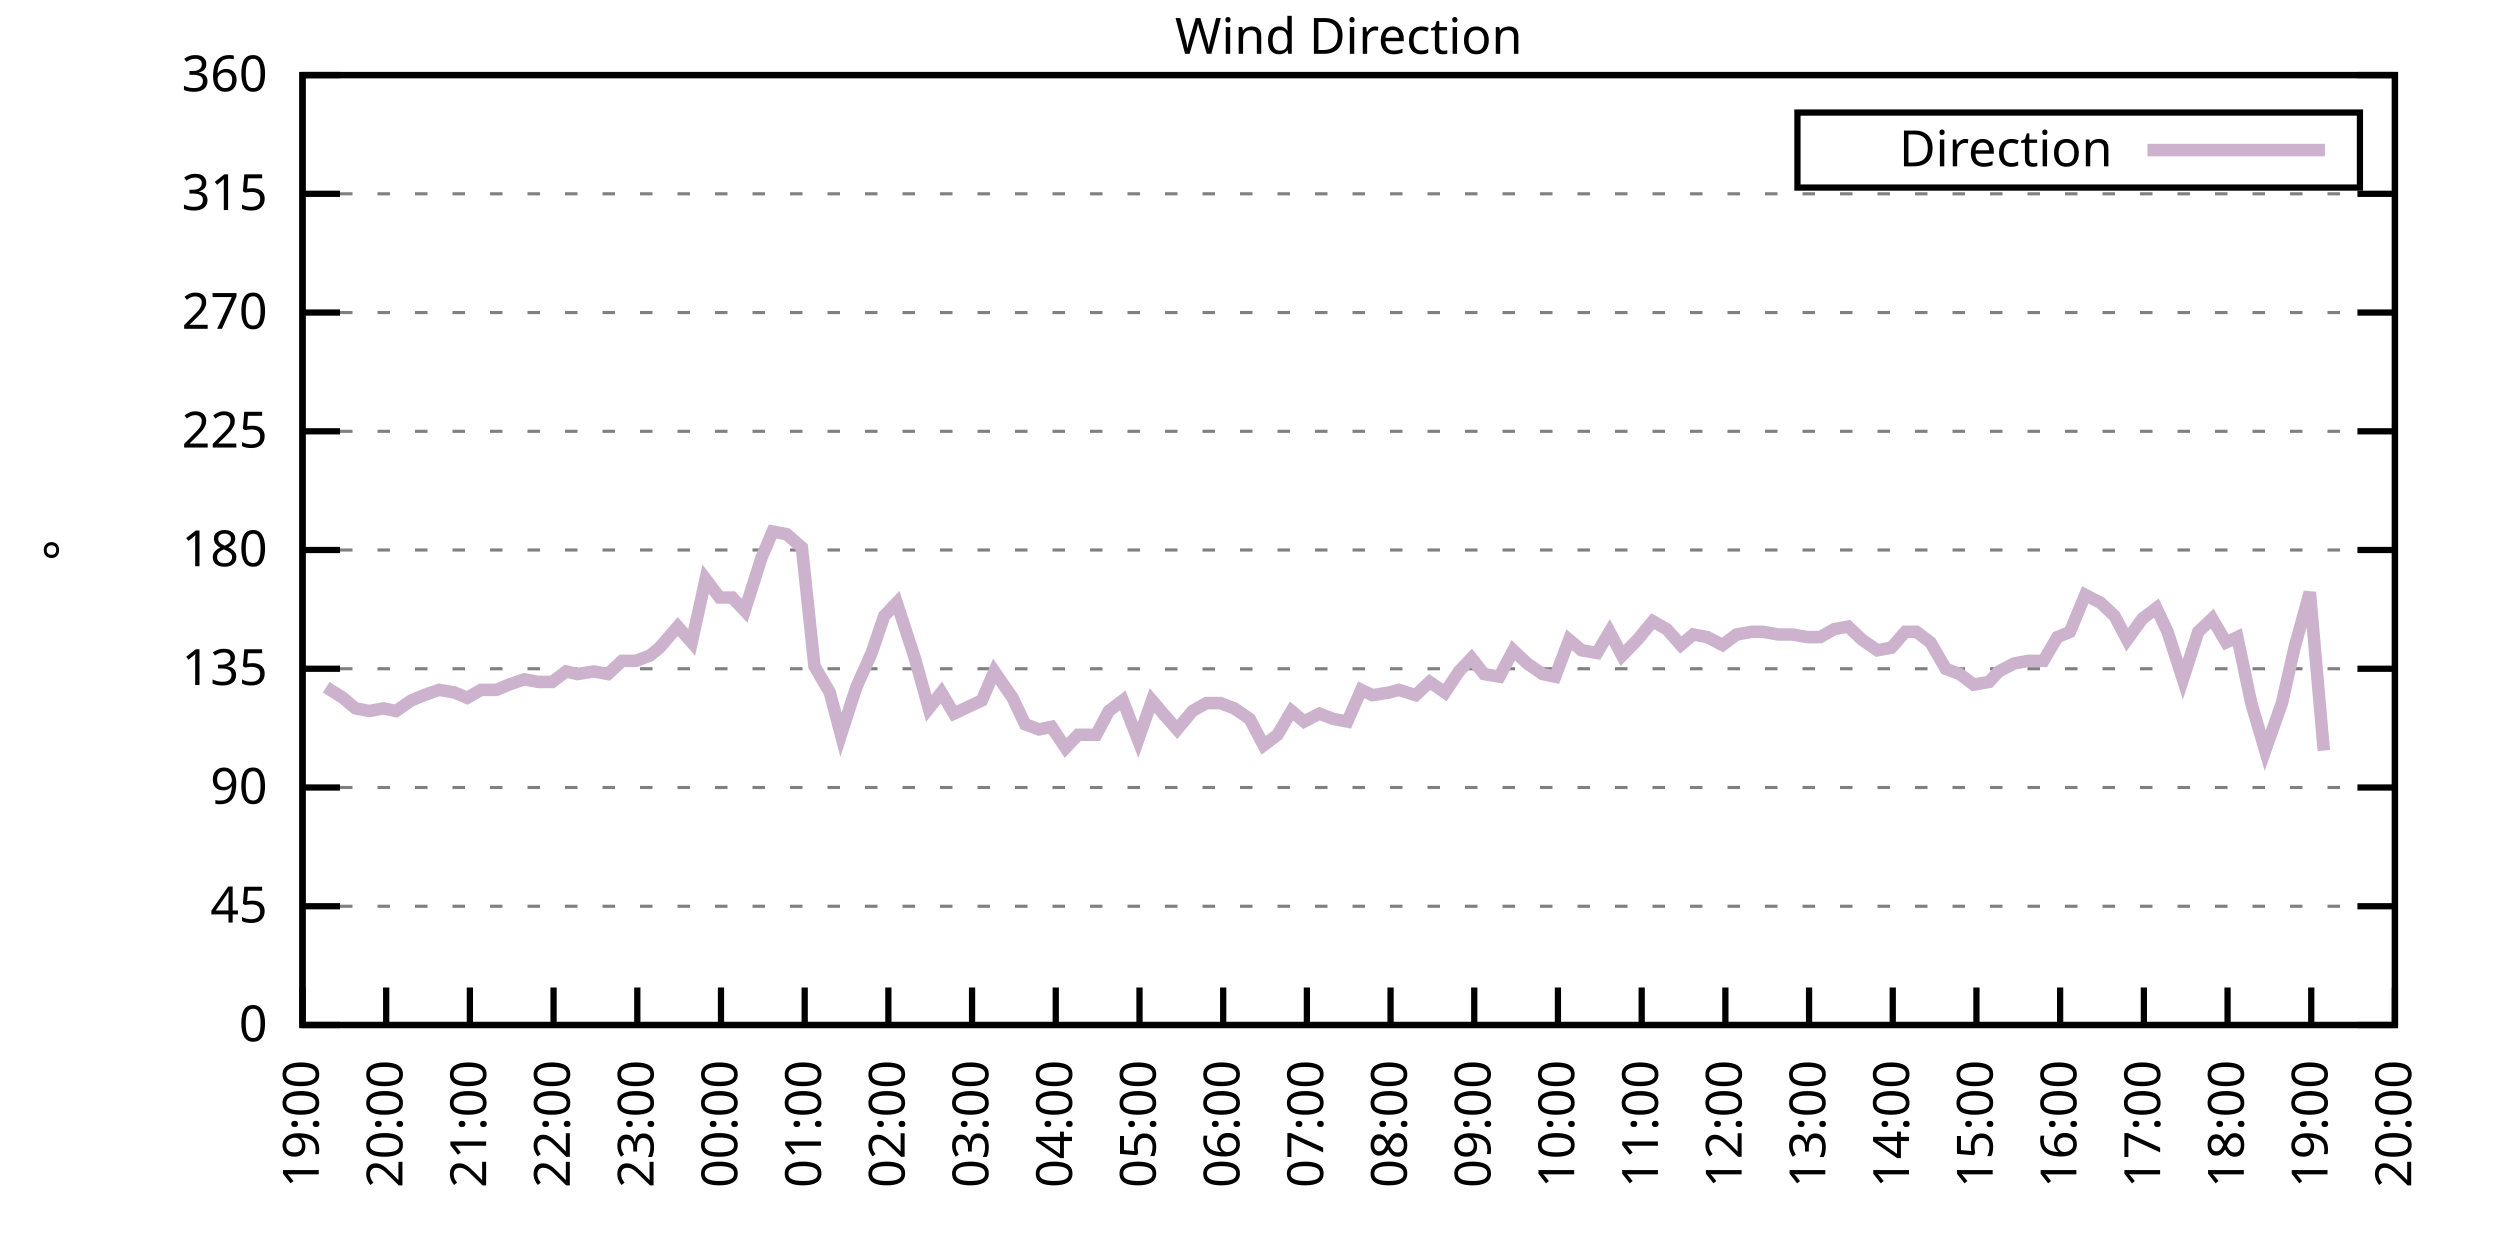
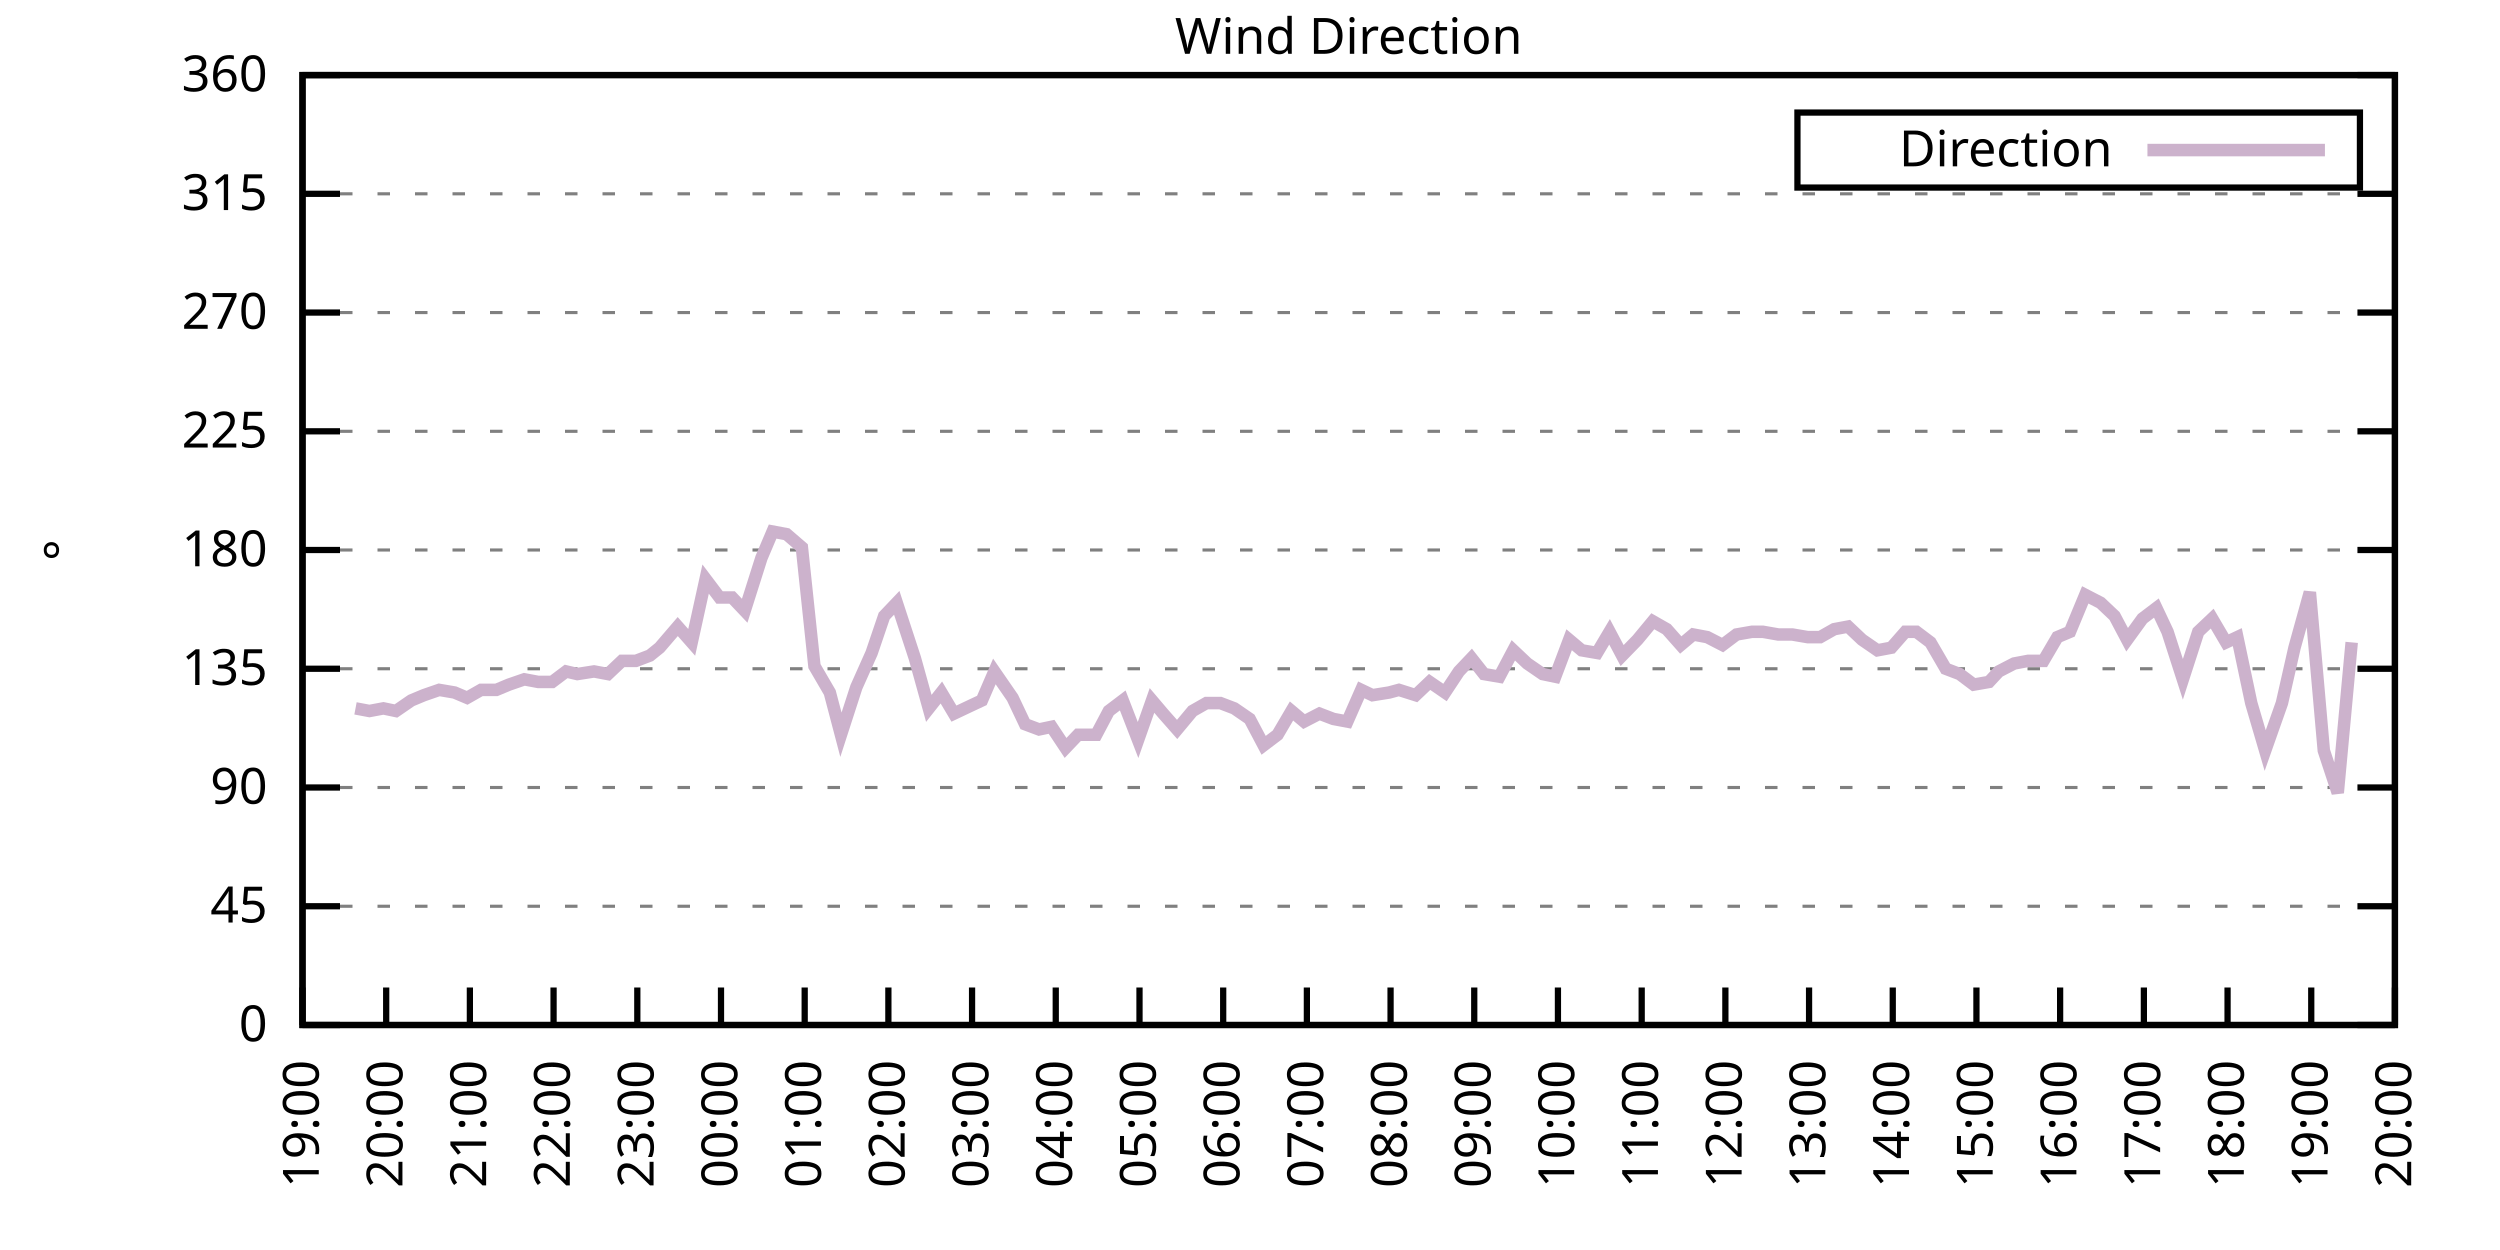
<svg xmlns="http://www.w3.org/2000/svg" xmlns:xlink="http://www.w3.org/1999/xlink" width="400" height="200" viewBox="0 0 400 200">
  <g id="gnuplot_canvas">
    <rect x="0" y="0" width="400" height="200" fill="none" />
    <defs>
      <circle id="gpDot" r="0.5" stroke-width="0.5" stroke="currentColor" />
      <path id="gpPt0" stroke-width="0.333" stroke="currentColor" d="M-1,0 h2 M0,-1 v2" />
      <path id="gpPt1" stroke-width="0.333" stroke="currentColor" d="M-1,-1 L1,1 M1,-1 L-1,1" />
      <path id="gpPt2" stroke-width="0.333" stroke="currentColor" d="M-1,0 L1,0 M0,-1 L0,1 M-1,-1 L1,1 M-1,1 L1,-1" />
      <rect id="gpPt3" stroke-width="0.333" stroke="currentColor" x="-1" y="-1" width="2" height="2" />
      <rect id="gpPt4" stroke-width="0.333" stroke="currentColor" fill="currentColor" x="-1" y="-1" width="2" height="2" />
      <circle id="gpPt5" stroke-width="0.333" stroke="currentColor" cx="0" cy="0" r="1" />
      <use xlink:href="#gpPt5" id="gpPt6" fill="currentColor" stroke="none" />
      <path id="gpPt7" stroke-width="0.333" stroke="currentColor" d="M0,-1.33 L-1.33,0.67 L1.33,0.67 z" />
      <use xlink:href="#gpPt7" id="gpPt8" fill="currentColor" stroke="none" />
      <use xlink:href="#gpPt7" id="gpPt9" stroke="currentColor" transform="rotate(180)" />
      <use xlink:href="#gpPt9" id="gpPt10" fill="currentColor" stroke="none" />
      <use xlink:href="#gpPt3" id="gpPt11" stroke="currentColor" transform="rotate(45)" />
      <use xlink:href="#gpPt11" id="gpPt12" fill="currentColor" stroke="none" />
      <path id="gpPt13" stroke-width="0.333" stroke="currentColor" d="M0,1.330 L1.265,0.411 L0.782,-1.067 L-0.782,-1.076 L-1.265,0.411 z" />
      <use xlink:href="#gpPt13" id="gpPt14" fill="currentColor" stroke="none" />
      <filter id="textbox" filterUnits="objectBoundingBox" x="0" y="0" height="1" width="1">
        <feFlood flood-color="white" flood-opacity="1" result="bgnd" />
        <feComposite in="SourceGraphic" in2="bgnd" operator="atop" />
      </filter>
      <filter id="greybox" filterUnits="objectBoundingBox" x="0" y="0" height="1" width="1">
        <feFlood flood-color="lightgrey" flood-opacity="1" result="grey" />
        <feComposite in="SourceGraphic" in2="grey" operator="atop" />
      </filter>
    </defs>
    <g fill="none" color="white" stroke="currentColor" stroke-width="1.00" stroke-linecap="butt" stroke-linejoin="miter">
</g>
    <g fill="none" color="black" stroke="currentColor" stroke-width="1.00" stroke-linecap="butt" stroke-linejoin="miter">
      <g stroke="none" shape-rendering="crispEdges">
        <polygon fill="rgb(255, 255, 255)" points="48.40,164.00 383.18,164.00 383.18,12.02 48.40,12.02 " />
      </g>
    </g>
    <g fill="none" color="black" stroke="currentColor" stroke-width="1.00" stroke-linecap="butt" stroke-linejoin="miter">
</g>
    <g fill="none" color="black" stroke="black" stroke-width="0.50" stroke-linecap="butt" stroke-linejoin="miter">
</g>
    <g fill="none" color="gray" stroke="currentColor" stroke-width="0.50" stroke-linecap="butt" stroke-linejoin="miter">
      <path stroke="gray" stroke-dasharray="2,4" class="gridline" d="M48.40,164.00 L383.19,164.00  " />
    </g>
    <g fill="none" color="gray" stroke="gray" stroke-width="1.00" stroke-linecap="butt" stroke-linejoin="miter">
</g>
    <g fill="none" color="black" stroke="currentColor" stroke-width="1.00" stroke-linecap="butt" stroke-linejoin="miter">
      <path stroke="black" d="M48.40,164.00 L54.40,164.00 M383.19,164.00 L377.19,164.00  " />
      <g transform="translate(42.80,166.60)" stroke="none" fill="black" font-family="Sans" font-size="8.00" text-anchor="end">
        <text>
          <tspan font-family="Sans"> 0</tspan>
        </text>
      </g>
    </g>
    <g fill="none" color="black" stroke="currentColor" stroke-width="1.00" stroke-linecap="butt" stroke-linejoin="miter">
</g>
    <g fill="none" color="black" stroke="black" stroke-width="0.50" stroke-linecap="butt" stroke-linejoin="miter">
</g>
    <g fill="none" color="gray" stroke="currentColor" stroke-width="0.50" stroke-linecap="butt" stroke-linejoin="miter">
      <path stroke="gray" stroke-dasharray="2,4" class="gridline" d="M48.40,145.00 L383.19,145.00  " />
    </g>
    <g fill="none" color="gray" stroke="gray" stroke-width="1.00" stroke-linecap="butt" stroke-linejoin="miter">
</g>
    <g fill="none" color="black" stroke="currentColor" stroke-width="1.00" stroke-linecap="butt" stroke-linejoin="miter">
      <path stroke="black" d="M48.40,145.00 L54.40,145.00 M383.19,145.00 L377.19,145.00  " />
      <g transform="translate(42.80,147.60)" stroke="none" fill="black" font-family="Sans" font-size="8.00" text-anchor="end">
        <text>
          <tspan font-family="Sans"> 45</tspan>
        </text>
      </g>
    </g>
    <g fill="none" color="black" stroke="currentColor" stroke-width="1.00" stroke-linecap="butt" stroke-linejoin="miter">
</g>
    <g fill="none" color="black" stroke="black" stroke-width="0.50" stroke-linecap="butt" stroke-linejoin="miter">
</g>
    <g fill="none" color="gray" stroke="currentColor" stroke-width="0.50" stroke-linecap="butt" stroke-linejoin="miter">
      <path stroke="gray" stroke-dasharray="2,4" class="gridline" d="M48.40,126.00 L383.19,126.00  " />
    </g>
    <g fill="none" color="gray" stroke="gray" stroke-width="1.00" stroke-linecap="butt" stroke-linejoin="miter">
</g>
    <g fill="none" color="black" stroke="currentColor" stroke-width="1.00" stroke-linecap="butt" stroke-linejoin="miter">
      <path stroke="black" d="M48.40,126.00 L54.40,126.00 M383.19,126.00 L377.19,126.00  " />
      <g transform="translate(42.80,128.60)" stroke="none" fill="black" font-family="Sans" font-size="8.00" text-anchor="end">
        <text>
          <tspan font-family="Sans"> 90</tspan>
        </text>
      </g>
    </g>
    <g fill="none" color="black" stroke="currentColor" stroke-width="1.00" stroke-linecap="butt" stroke-linejoin="miter">
</g>
    <g fill="none" color="black" stroke="black" stroke-width="0.50" stroke-linecap="butt" stroke-linejoin="miter">
</g>
    <g fill="none" color="gray" stroke="currentColor" stroke-width="0.50" stroke-linecap="butt" stroke-linejoin="miter">
      <path stroke="gray" stroke-dasharray="2,4" class="gridline" d="M48.40,107.00 L383.19,107.00  " />
    </g>
    <g fill="none" color="gray" stroke="gray" stroke-width="1.00" stroke-linecap="butt" stroke-linejoin="miter">
</g>
    <g fill="none" color="black" stroke="currentColor" stroke-width="1.00" stroke-linecap="butt" stroke-linejoin="miter">
      <path stroke="black" d="M48.40,107.00 L54.40,107.00 M383.19,107.00 L377.19,107.00  " />
      <g transform="translate(42.80,109.60)" stroke="none" fill="black" font-family="Sans" font-size="8.00" text-anchor="end">
        <text>
          <tspan font-family="Sans"> 135</tspan>
        </text>
      </g>
    </g>
    <g fill="none" color="black" stroke="currentColor" stroke-width="1.00" stroke-linecap="butt" stroke-linejoin="miter">
</g>
    <g fill="none" color="black" stroke="black" stroke-width="0.50" stroke-linecap="butt" stroke-linejoin="miter">
</g>
    <g fill="none" color="gray" stroke="currentColor" stroke-width="0.50" stroke-linecap="butt" stroke-linejoin="miter">
      <path stroke="gray" stroke-dasharray="2,4" class="gridline" d="M48.40,88.00 L383.19,88.00  " />
    </g>
    <g fill="none" color="gray" stroke="gray" stroke-width="1.00" stroke-linecap="butt" stroke-linejoin="miter">
</g>
    <g fill="none" color="black" stroke="currentColor" stroke-width="1.00" stroke-linecap="butt" stroke-linejoin="miter">
      <path stroke="black" d="M48.40,88.00 L54.40,88.00 M383.19,88.00 L377.19,88.00  " />
      <g transform="translate(42.80,90.60)" stroke="none" fill="black" font-family="Sans" font-size="8.00" text-anchor="end">
        <text>
          <tspan font-family="Sans"> 180</tspan>
        </text>
      </g>
    </g>
    <g fill="none" color="black" stroke="currentColor" stroke-width="1.00" stroke-linecap="butt" stroke-linejoin="miter">
</g>
    <g fill="none" color="black" stroke="black" stroke-width="0.50" stroke-linecap="butt" stroke-linejoin="miter">
</g>
    <g fill="none" color="gray" stroke="currentColor" stroke-width="0.50" stroke-linecap="butt" stroke-linejoin="miter">
      <path stroke="gray" stroke-dasharray="2,4" class="gridline" d="M48.40,69.01 L383.19,69.01  " />
    </g>
    <g fill="none" color="gray" stroke="gray" stroke-width="1.00" stroke-linecap="butt" stroke-linejoin="miter">
</g>
    <g fill="none" color="black" stroke="currentColor" stroke-width="1.00" stroke-linecap="butt" stroke-linejoin="miter">
      <path stroke="black" d="M48.40,69.01 L54.40,69.01 M383.19,69.01 L377.19,69.01  " />
      <g transform="translate(42.80,71.61)" stroke="none" fill="black" font-family="Sans" font-size="8.00" text-anchor="end">
        <text>
          <tspan font-family="Sans"> 225</tspan>
        </text>
      </g>
    </g>
    <g fill="none" color="black" stroke="currentColor" stroke-width="1.00" stroke-linecap="butt" stroke-linejoin="miter">
</g>
    <g fill="none" color="black" stroke="black" stroke-width="0.50" stroke-linecap="butt" stroke-linejoin="miter">
</g>
    <g fill="none" color="gray" stroke="currentColor" stroke-width="0.50" stroke-linecap="butt" stroke-linejoin="miter">
      <path stroke="gray" stroke-dasharray="2,4" class="gridline" d="M48.40,50.01 L383.19,50.01  " />
    </g>
    <g fill="none" color="gray" stroke="gray" stroke-width="1.00" stroke-linecap="butt" stroke-linejoin="miter">
</g>
    <g fill="none" color="black" stroke="currentColor" stroke-width="1.00" stroke-linecap="butt" stroke-linejoin="miter">
      <path stroke="black" d="M48.40,50.01 L54.40,50.01 M383.19,50.01 L377.19,50.01  " />
      <g transform="translate(42.80,52.61)" stroke="none" fill="black" font-family="Sans" font-size="8.00" text-anchor="end">
        <text>
          <tspan font-family="Sans"> 270</tspan>
        </text>
      </g>
    </g>
    <g fill="none" color="black" stroke="currentColor" stroke-width="1.00" stroke-linecap="butt" stroke-linejoin="miter">
</g>
    <g fill="none" color="black" stroke="black" stroke-width="0.50" stroke-linecap="butt" stroke-linejoin="miter">
</g>
    <g fill="none" color="gray" stroke="currentColor" stroke-width="0.50" stroke-linecap="butt" stroke-linejoin="miter">
      <path stroke="gray" stroke-dasharray="2,4" class="gridline" d="M48.40,31.01 L383.19,31.01  " />
    </g>
    <g fill="none" color="gray" stroke="gray" stroke-width="1.00" stroke-linecap="butt" stroke-linejoin="miter">
</g>
    <g fill="none" color="black" stroke="currentColor" stroke-width="1.00" stroke-linecap="butt" stroke-linejoin="miter">
      <path stroke="black" d="M48.40,31.01 L54.40,31.01 M383.19,31.01 L377.19,31.01  " />
      <g transform="translate(42.80,33.61)" stroke="none" fill="black" font-family="Sans" font-size="8.00" text-anchor="end">
        <text>
          <tspan font-family="Sans"> 315</tspan>
        </text>
      </g>
    </g>
    <g fill="none" color="black" stroke="currentColor" stroke-width="1.00" stroke-linecap="butt" stroke-linejoin="miter">
</g>
    <g fill="none" color="black" stroke="black" stroke-width="0.50" stroke-linecap="butt" stroke-linejoin="miter">
</g>
    <g fill="none" color="gray" stroke="currentColor" stroke-width="0.50" stroke-linecap="butt" stroke-linejoin="miter">
      <path stroke="gray" stroke-dasharray="2,4" class="gridline" d="M48.40,12.01 L383.19,12.01  " />
    </g>
    <g fill="none" color="gray" stroke="gray" stroke-width="1.00" stroke-linecap="butt" stroke-linejoin="miter">
</g>
    <g fill="none" color="black" stroke="currentColor" stroke-width="1.00" stroke-linecap="butt" stroke-linejoin="miter">
      <path stroke="black" d="M48.40,12.01 L54.40,12.01 M383.19,12.01 L377.19,12.01  " />
      <g transform="translate(42.80,14.61)" stroke="none" fill="black" font-family="Sans" font-size="8.00" text-anchor="end">
        <text>
          <tspan font-family="Sans"> 360</tspan>
        </text>
      </g>
    </g>
    <g fill="none" color="black" stroke="currentColor" stroke-width="1.00" stroke-linecap="butt" stroke-linejoin="miter">
      <path stroke="black" d="M48.40,164.00 L48.40,158.00  " />
      <g transform="translate(51.00,169.60) rotate(270.00)" stroke="none" fill="black" font-family="Sans" font-size="8.00" text-anchor="end">
        <text>
          <tspan font-family="Sans">19:00</tspan>
        </text>
      </g>
    </g>
    <g fill="none" color="black" stroke="currentColor" stroke-width="1.00" stroke-linecap="butt" stroke-linejoin="miter">
      <path stroke="black" d="M61.79,164.00 L61.79,158.00  " />
      <g transform="translate(64.39,169.60) rotate(270.00)" stroke="none" fill="black" font-family="Sans" font-size="8.00" text-anchor="end">
        <text>
          <tspan font-family="Sans">20:00</tspan>
        </text>
      </g>
    </g>
    <g fill="none" color="black" stroke="currentColor" stroke-width="1.00" stroke-linecap="butt" stroke-linejoin="miter">
      <path stroke="black" d="M75.18,164.00 L75.18,158.00  " />
      <g transform="translate(77.78,169.60) rotate(270.00)" stroke="none" fill="black" font-family="Sans" font-size="8.00" text-anchor="end">
        <text>
          <tspan font-family="Sans">21:00</tspan>
        </text>
      </g>
    </g>
    <g fill="none" color="black" stroke="currentColor" stroke-width="1.00" stroke-linecap="butt" stroke-linejoin="miter">
      <path stroke="black" d="M88.57,164.00 L88.57,158.00  " />
      <g transform="translate(91.17,169.60) rotate(270.00)" stroke="none" fill="black" font-family="Sans" font-size="8.00" text-anchor="end">
        <text>
          <tspan font-family="Sans">22:00</tspan>
        </text>
      </g>
    </g>
    <g fill="none" color="black" stroke="currentColor" stroke-width="1.00" stroke-linecap="butt" stroke-linejoin="miter">
      <path stroke="black" d="M101.97,164.00 L101.97,158.00  " />
      <g transform="translate(104.57,169.60) rotate(270.00)" stroke="none" fill="black" font-family="Sans" font-size="8.00" text-anchor="end">
        <text>
          <tspan font-family="Sans">23:00</tspan>
        </text>
      </g>
    </g>
    <g fill="none" color="black" stroke="currentColor" stroke-width="1.00" stroke-linecap="butt" stroke-linejoin="miter">
      <path stroke="black" d="M115.36,164.00 L115.36,158.00  " />
      <g transform="translate(117.96,169.60) rotate(270.00)" stroke="none" fill="black" font-family="Sans" font-size="8.00" text-anchor="end">
        <text>
          <tspan font-family="Sans">00:00</tspan>
        </text>
      </g>
    </g>
    <g fill="none" color="black" stroke="currentColor" stroke-width="1.00" stroke-linecap="butt" stroke-linejoin="miter">
      <path stroke="black" d="M128.75,164.00 L128.75,158.00  " />
      <g transform="translate(131.35,169.60) rotate(270.00)" stroke="none" fill="black" font-family="Sans" font-size="8.00" text-anchor="end">
        <text>
          <tspan font-family="Sans">01:00</tspan>
        </text>
      </g>
    </g>
    <g fill="none" color="black" stroke="currentColor" stroke-width="1.00" stroke-linecap="butt" stroke-linejoin="miter">
      <path stroke="black" d="M142.14,164.00 L142.14,158.00  " />
      <g transform="translate(144.74,169.60) rotate(270.00)" stroke="none" fill="black" font-family="Sans" font-size="8.00" text-anchor="end">
        <text>
          <tspan font-family="Sans">02:00</tspan>
        </text>
      </g>
    </g>
    <g fill="none" color="black" stroke="currentColor" stroke-width="1.00" stroke-linecap="butt" stroke-linejoin="miter">
      <path stroke="black" d="M155.53,164.00 L155.53,158.00  " />
      <g transform="translate(158.13,169.60) rotate(270.00)" stroke="none" fill="black" font-family="Sans" font-size="8.00" text-anchor="end">
        <text>
          <tspan font-family="Sans">03:00</tspan>
        </text>
      </g>
    </g>
    <g fill="none" color="black" stroke="currentColor" stroke-width="1.00" stroke-linecap="butt" stroke-linejoin="miter">
      <path stroke="black" d="M168.92,164.00 L168.92,158.00  " />
      <g transform="translate(171.52,169.60) rotate(270.00)" stroke="none" fill="black" font-family="Sans" font-size="8.00" text-anchor="end">
        <text>
          <tspan font-family="Sans">04:00</tspan>
        </text>
      </g>
    </g>
    <g fill="none" color="black" stroke="currentColor" stroke-width="1.00" stroke-linecap="butt" stroke-linejoin="miter">
      <path stroke="black" d="M182.32,164.00 L182.32,158.00  " />
      <g transform="translate(184.92,169.60) rotate(270.00)" stroke="none" fill="black" font-family="Sans" font-size="8.00" text-anchor="end">
        <text>
          <tspan font-family="Sans">05:00</tspan>
        </text>
      </g>
    </g>
    <g fill="none" color="black" stroke="currentColor" stroke-width="1.00" stroke-linecap="butt" stroke-linejoin="miter">
      <path stroke="black" d="M195.71,164.00 L195.71,158.00  " />
      <g transform="translate(198.31,169.60) rotate(270.00)" stroke="none" fill="black" font-family="Sans" font-size="8.00" text-anchor="end">
        <text>
          <tspan font-family="Sans">06:00</tspan>
        </text>
      </g>
    </g>
    <g fill="none" color="black" stroke="currentColor" stroke-width="1.00" stroke-linecap="butt" stroke-linejoin="miter">
      <path stroke="black" d="M209.10,164.00 L209.10,158.00  " />
      <g transform="translate(211.70,169.60) rotate(270.00)" stroke="none" fill="black" font-family="Sans" font-size="8.00" text-anchor="end">
        <text>
          <tspan font-family="Sans">07:00</tspan>
        </text>
      </g>
    </g>
    <g fill="none" color="black" stroke="currentColor" stroke-width="1.00" stroke-linecap="butt" stroke-linejoin="miter">
      <path stroke="black" d="M222.49,164.00 L222.49,158.00  " />
      <g transform="translate(225.09,169.60) rotate(270.00)" stroke="none" fill="black" font-family="Sans" font-size="8.00" text-anchor="end">
        <text>
          <tspan font-family="Sans">08:00</tspan>
        </text>
      </g>
    </g>
    <g fill="none" color="black" stroke="currentColor" stroke-width="1.00" stroke-linecap="butt" stroke-linejoin="miter">
      <path stroke="black" d="M235.88,164.00 L235.88,158.00  " />
      <g transform="translate(238.48,169.60) rotate(270.00)" stroke="none" fill="black" font-family="Sans" font-size="8.00" text-anchor="end">
        <text>
          <tspan font-family="Sans">09:00</tspan>
        </text>
      </g>
    </g>
    <g fill="none" color="black" stroke="currentColor" stroke-width="1.00" stroke-linecap="butt" stroke-linejoin="miter">
      <path stroke="black" d="M249.27,164.00 L249.27,158.00  " />
      <g transform="translate(251.87,169.60) rotate(270.00)" stroke="none" fill="black" font-family="Sans" font-size="8.00" text-anchor="end">
        <text>
          <tspan font-family="Sans">10:00</tspan>
        </text>
      </g>
    </g>
    <g fill="none" color="black" stroke="currentColor" stroke-width="1.00" stroke-linecap="butt" stroke-linejoin="miter">
      <path stroke="black" d="M262.67,164.00 L262.67,158.00  " />
      <g transform="translate(265.27,169.60) rotate(270.00)" stroke="none" fill="black" font-family="Sans" font-size="8.00" text-anchor="end">
        <text>
          <tspan font-family="Sans">11:00</tspan>
        </text>
      </g>
    </g>
    <g fill="none" color="black" stroke="currentColor" stroke-width="1.00" stroke-linecap="butt" stroke-linejoin="miter">
      <path stroke="black" d="M276.06,164.00 L276.06,158.00  " />
      <g transform="translate(278.66,169.60) rotate(270.00)" stroke="none" fill="black" font-family="Sans" font-size="8.00" text-anchor="end">
        <text>
          <tspan font-family="Sans">12:00</tspan>
        </text>
      </g>
    </g>
    <g fill="none" color="black" stroke="currentColor" stroke-width="1.00" stroke-linecap="butt" stroke-linejoin="miter">
      <path stroke="black" d="M289.45,164.00 L289.45,158.00  " />
      <g transform="translate(292.05,169.60) rotate(270.00)" stroke="none" fill="black" font-family="Sans" font-size="8.00" text-anchor="end">
        <text>
          <tspan font-family="Sans">13:00</tspan>
        </text>
      </g>
    </g>
    <g fill="none" color="black" stroke="currentColor" stroke-width="1.00" stroke-linecap="butt" stroke-linejoin="miter">
      <path stroke="black" d="M302.84,164.00 L302.84,158.00  " />
      <g transform="translate(305.44,169.60) rotate(270.00)" stroke="none" fill="black" font-family="Sans" font-size="8.00" text-anchor="end">
        <text>
          <tspan font-family="Sans">14:00</tspan>
        </text>
      </g>
    </g>
    <g fill="none" color="black" stroke="currentColor" stroke-width="1.00" stroke-linecap="butt" stroke-linejoin="miter">
      <path stroke="black" d="M316.23,164.00 L316.23,158.00  " />
      <g transform="translate(318.83,169.60) rotate(270.00)" stroke="none" fill="black" font-family="Sans" font-size="8.00" text-anchor="end">
        <text>
          <tspan font-family="Sans">15:00</tspan>
        </text>
      </g>
    </g>
    <g fill="none" color="black" stroke="currentColor" stroke-width="1.00" stroke-linecap="butt" stroke-linejoin="miter">
      <path stroke="black" d="M329.62,164.00 L329.62,158.00  " />
      <g transform="translate(332.22,169.60) rotate(270.00)" stroke="none" fill="black" font-family="Sans" font-size="8.00" text-anchor="end">
        <text>
          <tspan font-family="Sans">16:00</tspan>
        </text>
      </g>
    </g>
    <g fill="none" color="black" stroke="currentColor" stroke-width="1.00" stroke-linecap="butt" stroke-linejoin="miter">
      <path stroke="black" d="M343.02,164.00 L343.02,158.00  " />
      <g transform="translate(345.62,169.60) rotate(270.00)" stroke="none" fill="black" font-family="Sans" font-size="8.00" text-anchor="end">
        <text>
          <tspan font-family="Sans">17:00</tspan>
        </text>
      </g>
    </g>
    <g fill="none" color="black" stroke="currentColor" stroke-width="1.00" stroke-linecap="butt" stroke-linejoin="miter">
      <path stroke="black" d="M356.41,164.00 L356.41,158.00  " />
      <g transform="translate(359.01,169.60) rotate(270.00)" stroke="none" fill="black" font-family="Sans" font-size="8.00" text-anchor="end">
        <text>
          <tspan font-family="Sans">18:00</tspan>
        </text>
      </g>
    </g>
    <g fill="none" color="black" stroke="currentColor" stroke-width="1.00" stroke-linecap="butt" stroke-linejoin="miter">
      <path stroke="black" d="M369.80,164.00 L369.80,158.00  " />
      <g transform="translate(372.40,169.60) rotate(270.00)" stroke="none" fill="black" font-family="Sans" font-size="8.00" text-anchor="end">
        <text>
          <tspan font-family="Sans">19:00</tspan>
        </text>
      </g>
    </g>
    <g fill="none" color="black" stroke="currentColor" stroke-width="1.00" stroke-linecap="butt" stroke-linejoin="miter">
      <path stroke="black" d="M383.19,164.00 L383.19,158.00  " />
      <g transform="translate(385.79,169.60) rotate(270.00)" stroke="none" fill="black" font-family="Sans" font-size="8.00" text-anchor="end">
        <text>
          <tspan font-family="Sans">20:00</tspan>
        </text>
      </g>
    </g>
    <g fill="none" color="black" stroke="currentColor" stroke-width="1.00" stroke-linecap="butt" stroke-linejoin="miter">
</g>
    <g fill="none" color="black" stroke="currentColor" stroke-width="1.00" stroke-linecap="butt" stroke-linejoin="miter">
      <path stroke="black" d="M48.40,12.01 L48.40,164.00 L383.19,164.00 L383.19,12.01 L48.40,12.01 Z  " />
    </g>
    <g fill="none" color="black" stroke="currentColor" stroke-width="1.00" stroke-linecap="butt" stroke-linejoin="miter">
</g>
    <g fill="none" color="black" stroke="currentColor" stroke-width="1.00" stroke-linecap="butt" stroke-linejoin="miter">
      <path stroke="black" d="M287.59,30.01 L287.59,18.01 L377.59,18.01 L377.59,30.01 L287.59,30.01 Z  " />
    </g>
    <g id="Wind_direction_plot_1">
      <g fill="none" color="white" stroke="black" stroke-width="2.00" stroke-linecap="butt" stroke-linejoin="miter">
</g>
      <g fill="none" color="black" stroke="currentColor" stroke-width="2.00" stroke-linecap="butt" stroke-linejoin="miter">
        <g transform="translate(337.99,26.61)" stroke="none" fill="black" font-family="Sans" font-size="8.00" text-anchor="end">
          <text>
            <tspan font-family="Sans">Direction</tspan>
          </text>
        </g>
      </g>
      <g fill="none" color="black" stroke="currentColor" stroke-width="2.00" stroke-linecap="butt" stroke-linejoin="miter">
-         <path stroke="rgb(204, 178, 204)" d="M343.59,24.01 L371.99,24.01 M52.19,109.96 L54.87,111.65 L56.88,113.34 L59.11,113.76 L61.35,113.34 L63.35,113.76   L65.81,112.07 L67.82,111.23 L70.27,110.38 L72.73,110.80 L74.74,111.65 L76.97,110.38 L79.42,110.38 L81.43,109.54   L83.89,108.69 L86.12,109.11 L88.35,109.11 L90.58,107.43 L92.37,107.85 L95.05,107.43 L97.28,107.85 L99.51,105.74   L101.74,105.74 L103.98,104.89 L105.54,103.63 L108.44,100.25 L110.67,102.78 L112.90,92.65 L115.13,95.60 L117.14,95.60   L119.15,97.72 L121.83,89.27 L123.62,85.05 L125.85,85.47 L128.30,87.58 L130.31,106.58 L132.77,110.80 L134.55,117.56   L137.01,109.96 L139.46,104.47 L141.47,98.56 L143.48,96.45 L146.38,105.31 L148.61,113.34 L150.62,110.80 L152.63,114.18   L155.31,112.91 L157.10,112.07 L159.10,107.43 L162.01,111.65 L164.01,115.87 L166.25,116.71 L168.25,116.29 L170.49,119.67   L172.50,117.56 L175.40,117.56 L177.41,113.76 L179.64,112.07 L182.09,118.40 L184.32,112.07 L186.11,114.18 L188.34,116.71   L190.80,113.76 L193.03,112.49 L195.26,112.49 L197.49,113.34 L199.95,115.03 L202.18,119.25 L204.41,117.56 L206.64,113.76   L208.65,115.45 L211.11,114.18 L213.34,115.03 L215.57,115.45 L217.80,110.38 L219.59,111.23 L222.27,110.80 L223.83,110.38   L226.51,111.23 L228.74,109.11 L231.20,110.80 L233.43,107.43 L235.44,105.31 L237.44,107.85 L239.90,108.27 L242.13,104.05   L244.36,106.16 L246.82,107.85 L248.83,108.27 L251.06,102.36 L253.07,104.05 L255.52,104.47 L257.53,101.09 L259.54,104.89   L262.00,102.36 L264.45,99.40 L266.68,100.67 L268.92,103.20 L270.92,101.52 L273.16,101.94 L275.61,103.20 L277.84,101.52   L280.30,101.09 L282.08,101.09 L284.54,101.52 L286.77,101.52 L289.23,101.94 L291.23,101.94 L293.47,100.67 L295.70,100.25   L297.93,102.36 L300.39,104.05 L302.62,103.63 L304.85,101.09 L306.63,101.09 L308.87,102.78 L311.32,107.00 L313.55,107.85   L315.79,109.54 L318.24,109.11 L319.80,107.43 L322.26,106.16 L324.49,105.74 L326.95,105.74 L329.18,101.94 L331.19,101.09   L333.64,95.18 L336.10,96.45 L338.33,98.56 L340.34,102.36 L342.79,98.98 L345.02,97.29 L346.81,101.09 L349.26,108.69   L351.72,101.09 L353.95,98.98 L356.18,102.78 L357.97,101.94 L360.20,112.49 L362.43,120.09 L365.11,112.49 L367.12,103.63   L369.58,94.76 L371.81,120.09  " />
+         <path stroke="rgb(204, 178, 204)" d="M343.59,24.01 L371.99,24.01 M56.88,113.34 L59.11,113.76 L61.35,113.34 L63.35,113.76 L65.81,112.07 L67.82,111.23   L70.27,110.38 L72.73,110.80 L74.74,111.65 L76.97,110.38 L79.42,110.38 L81.43,109.54 L83.89,108.69 L86.12,109.11   L88.35,109.11 L90.58,107.43 L92.37,107.85 L95.05,107.43 L97.28,107.85 L99.51,105.74 L101.74,105.74 L103.98,104.89   L105.54,103.63 L108.44,100.25 L110.67,102.78 L112.90,92.65 L115.13,95.60 L117.14,95.60 L119.15,97.72 L121.83,89.27   L123.62,85.05 L125.85,85.47 L128.30,87.58 L130.31,106.58 L132.77,110.80 L134.55,117.56 L137.01,109.96 L139.46,104.47   L141.47,98.56 L143.48,96.45 L146.38,105.31 L148.61,113.34 L150.62,110.80 L152.63,114.18 L155.31,112.91 L157.10,112.07   L159.10,107.43 L162.01,111.65 L164.01,115.87 L166.25,116.71 L168.25,116.29 L170.49,119.67 L172.50,117.56 L175.40,117.56   L177.41,113.76 L179.64,112.07 L182.09,118.40 L184.32,112.07 L186.11,114.18 L188.34,116.71 L190.80,113.76 L193.03,112.49   L195.26,112.49 L197.49,113.34 L199.95,115.03 L202.18,119.25 L204.41,117.56 L206.64,113.76 L208.65,115.45 L211.11,114.18   L213.34,115.03 L215.57,115.45 L217.80,110.38 L219.59,111.23 L222.27,110.80 L223.83,110.38 L226.51,111.23 L228.74,109.11   L231.20,110.80 L233.43,107.43 L235.44,105.31 L237.44,107.85 L239.90,108.27 L242.13,104.05 L244.36,106.16 L246.82,107.85   L248.83,108.27 L251.06,102.36 L253.07,104.05 L255.52,104.47 L257.53,101.09 L259.54,104.89 L262.00,102.36 L264.45,99.40   L266.68,100.67 L268.92,103.20 L270.92,101.52 L273.16,101.94 L275.61,103.20 L277.84,101.52 L280.30,101.09 L282.08,101.09   L284.54,101.52 L286.77,101.52 L289.23,101.94 L291.23,101.94 L293.47,100.67 L295.70,100.25 L297.93,102.36 L300.39,104.05   L302.62,103.63 L304.85,101.09 L306.63,101.09 L308.87,102.78 L311.32,107.00 L313.55,107.85 L315.79,109.54 L318.24,109.11   L319.80,107.43 L322.26,106.16 L324.49,105.74 L326.95,105.74 L329.18,101.94 L331.19,101.09 L333.64,95.18 L336.10,96.45   L338.33,98.56 L340.34,102.36 L342.79,98.98 L345.02,97.29 L346.81,101.09 L349.26,108.69 L351.72,101.09 L353.95,98.98   L356.18,102.78 L357.97,101.94 L360.20,112.49 L362.43,120.09 L365.11,112.49 L367.12,103.63 L369.58,94.76 L371.81,120.09   L374.04,126.85 L376.27,102.78  " />
      </g>
    </g>
    <g fill="none" color="black" stroke="currentColor" stroke-width="2.00" stroke-linecap="butt" stroke-linejoin="miter">
</g>
    <g fill="none" color="black" stroke="black" stroke-width="1.00" stroke-linecap="butt" stroke-linejoin="miter">
</g>
    <g fill="none" color="black" stroke="currentColor" stroke-width="1.00" stroke-linecap="butt" stroke-linejoin="miter">
      <path stroke="black" d="M48.40,12.01 L48.40,164.00 L383.19,164.00 L383.19,12.01 L48.40,12.01 Z  " />
      <g transform="translate(12.80,88.01) rotate(270.00)" stroke="none" fill="black" font-family="Sans" font-size="8.00" text-anchor="middle">
        <text>
          <tspan font-family="Sans">°</tspan>
        </text>
      </g>
    </g>
    <g fill="none" color="black" stroke="currentColor" stroke-width="1.00" stroke-linecap="butt" stroke-linejoin="miter">
</g>
    <g fill="none" color="black" stroke="currentColor" stroke-width="1.00" stroke-linecap="butt" stroke-linejoin="miter">
      <g transform="translate(215.79,8.61)" stroke="none" fill="black" font-family="Sans" font-size="8.00" text-anchor="middle">
        <text>
          <tspan font-family="Sans">Wind Direction</tspan>
        </text>
      </g>
    </g>
    <g fill="none" color="black" stroke="currentColor" stroke-width="1.00" stroke-linecap="butt" stroke-linejoin="miter">
</g>
  </g>
</svg>
